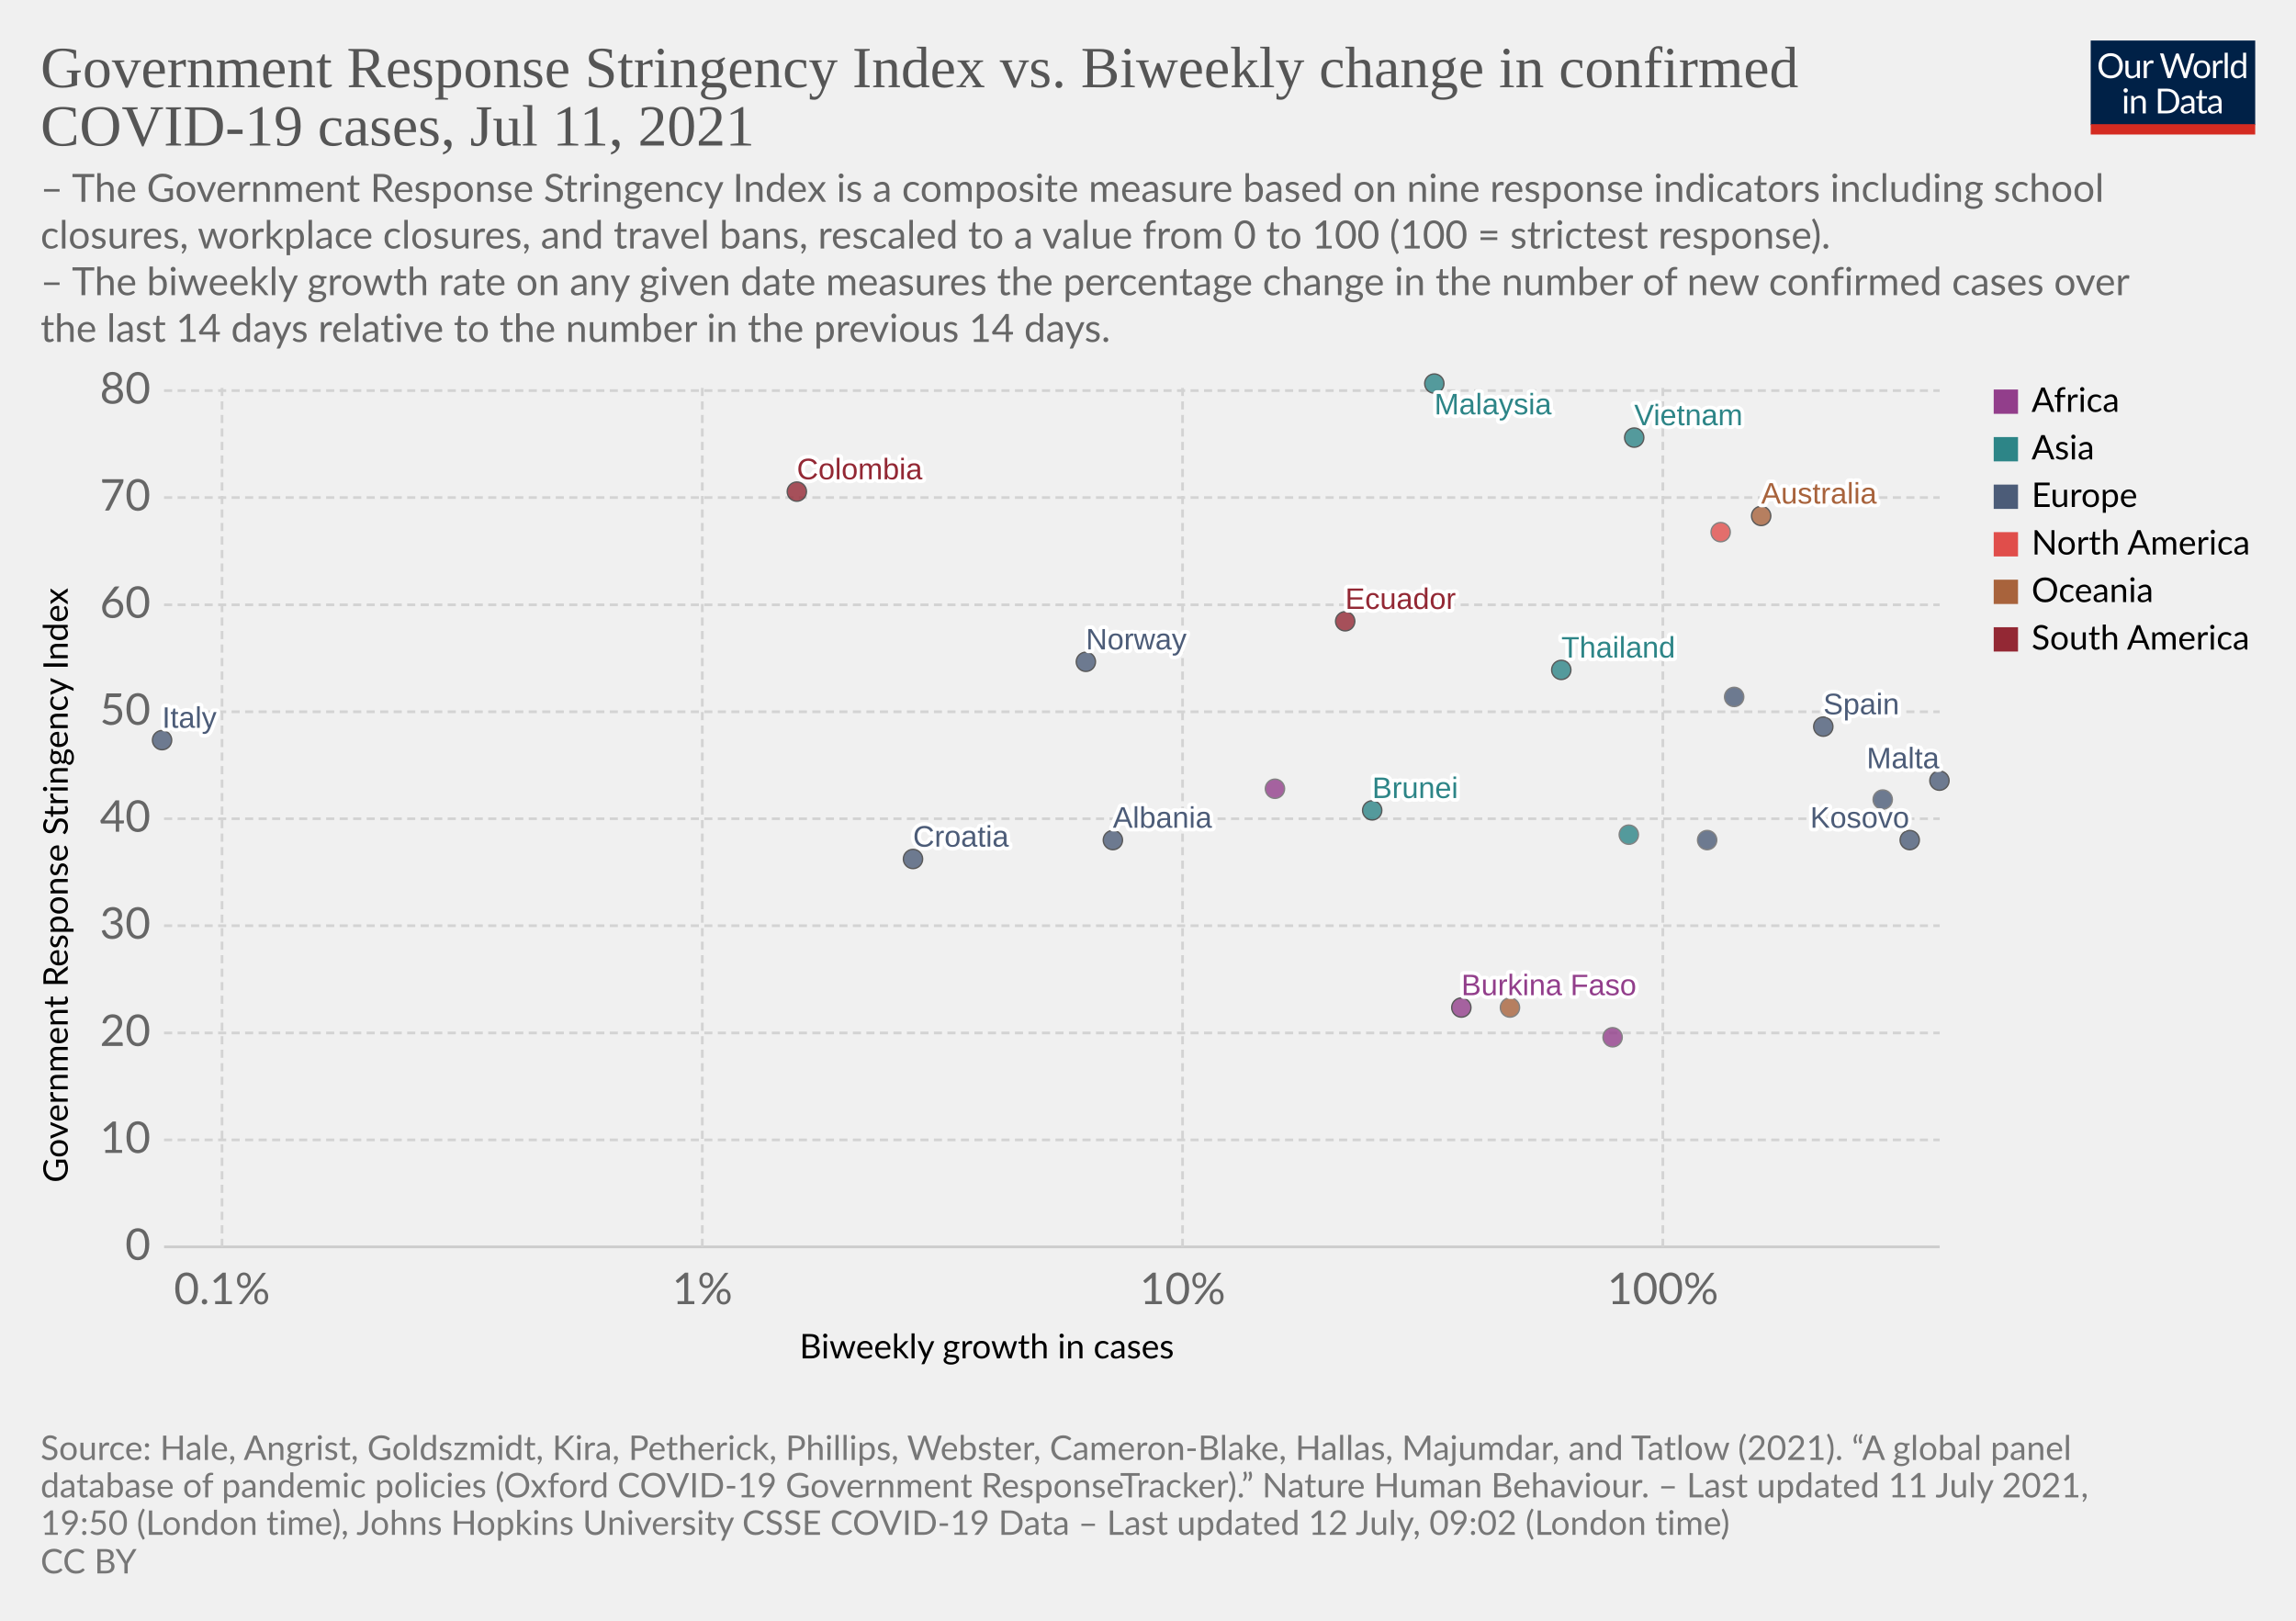
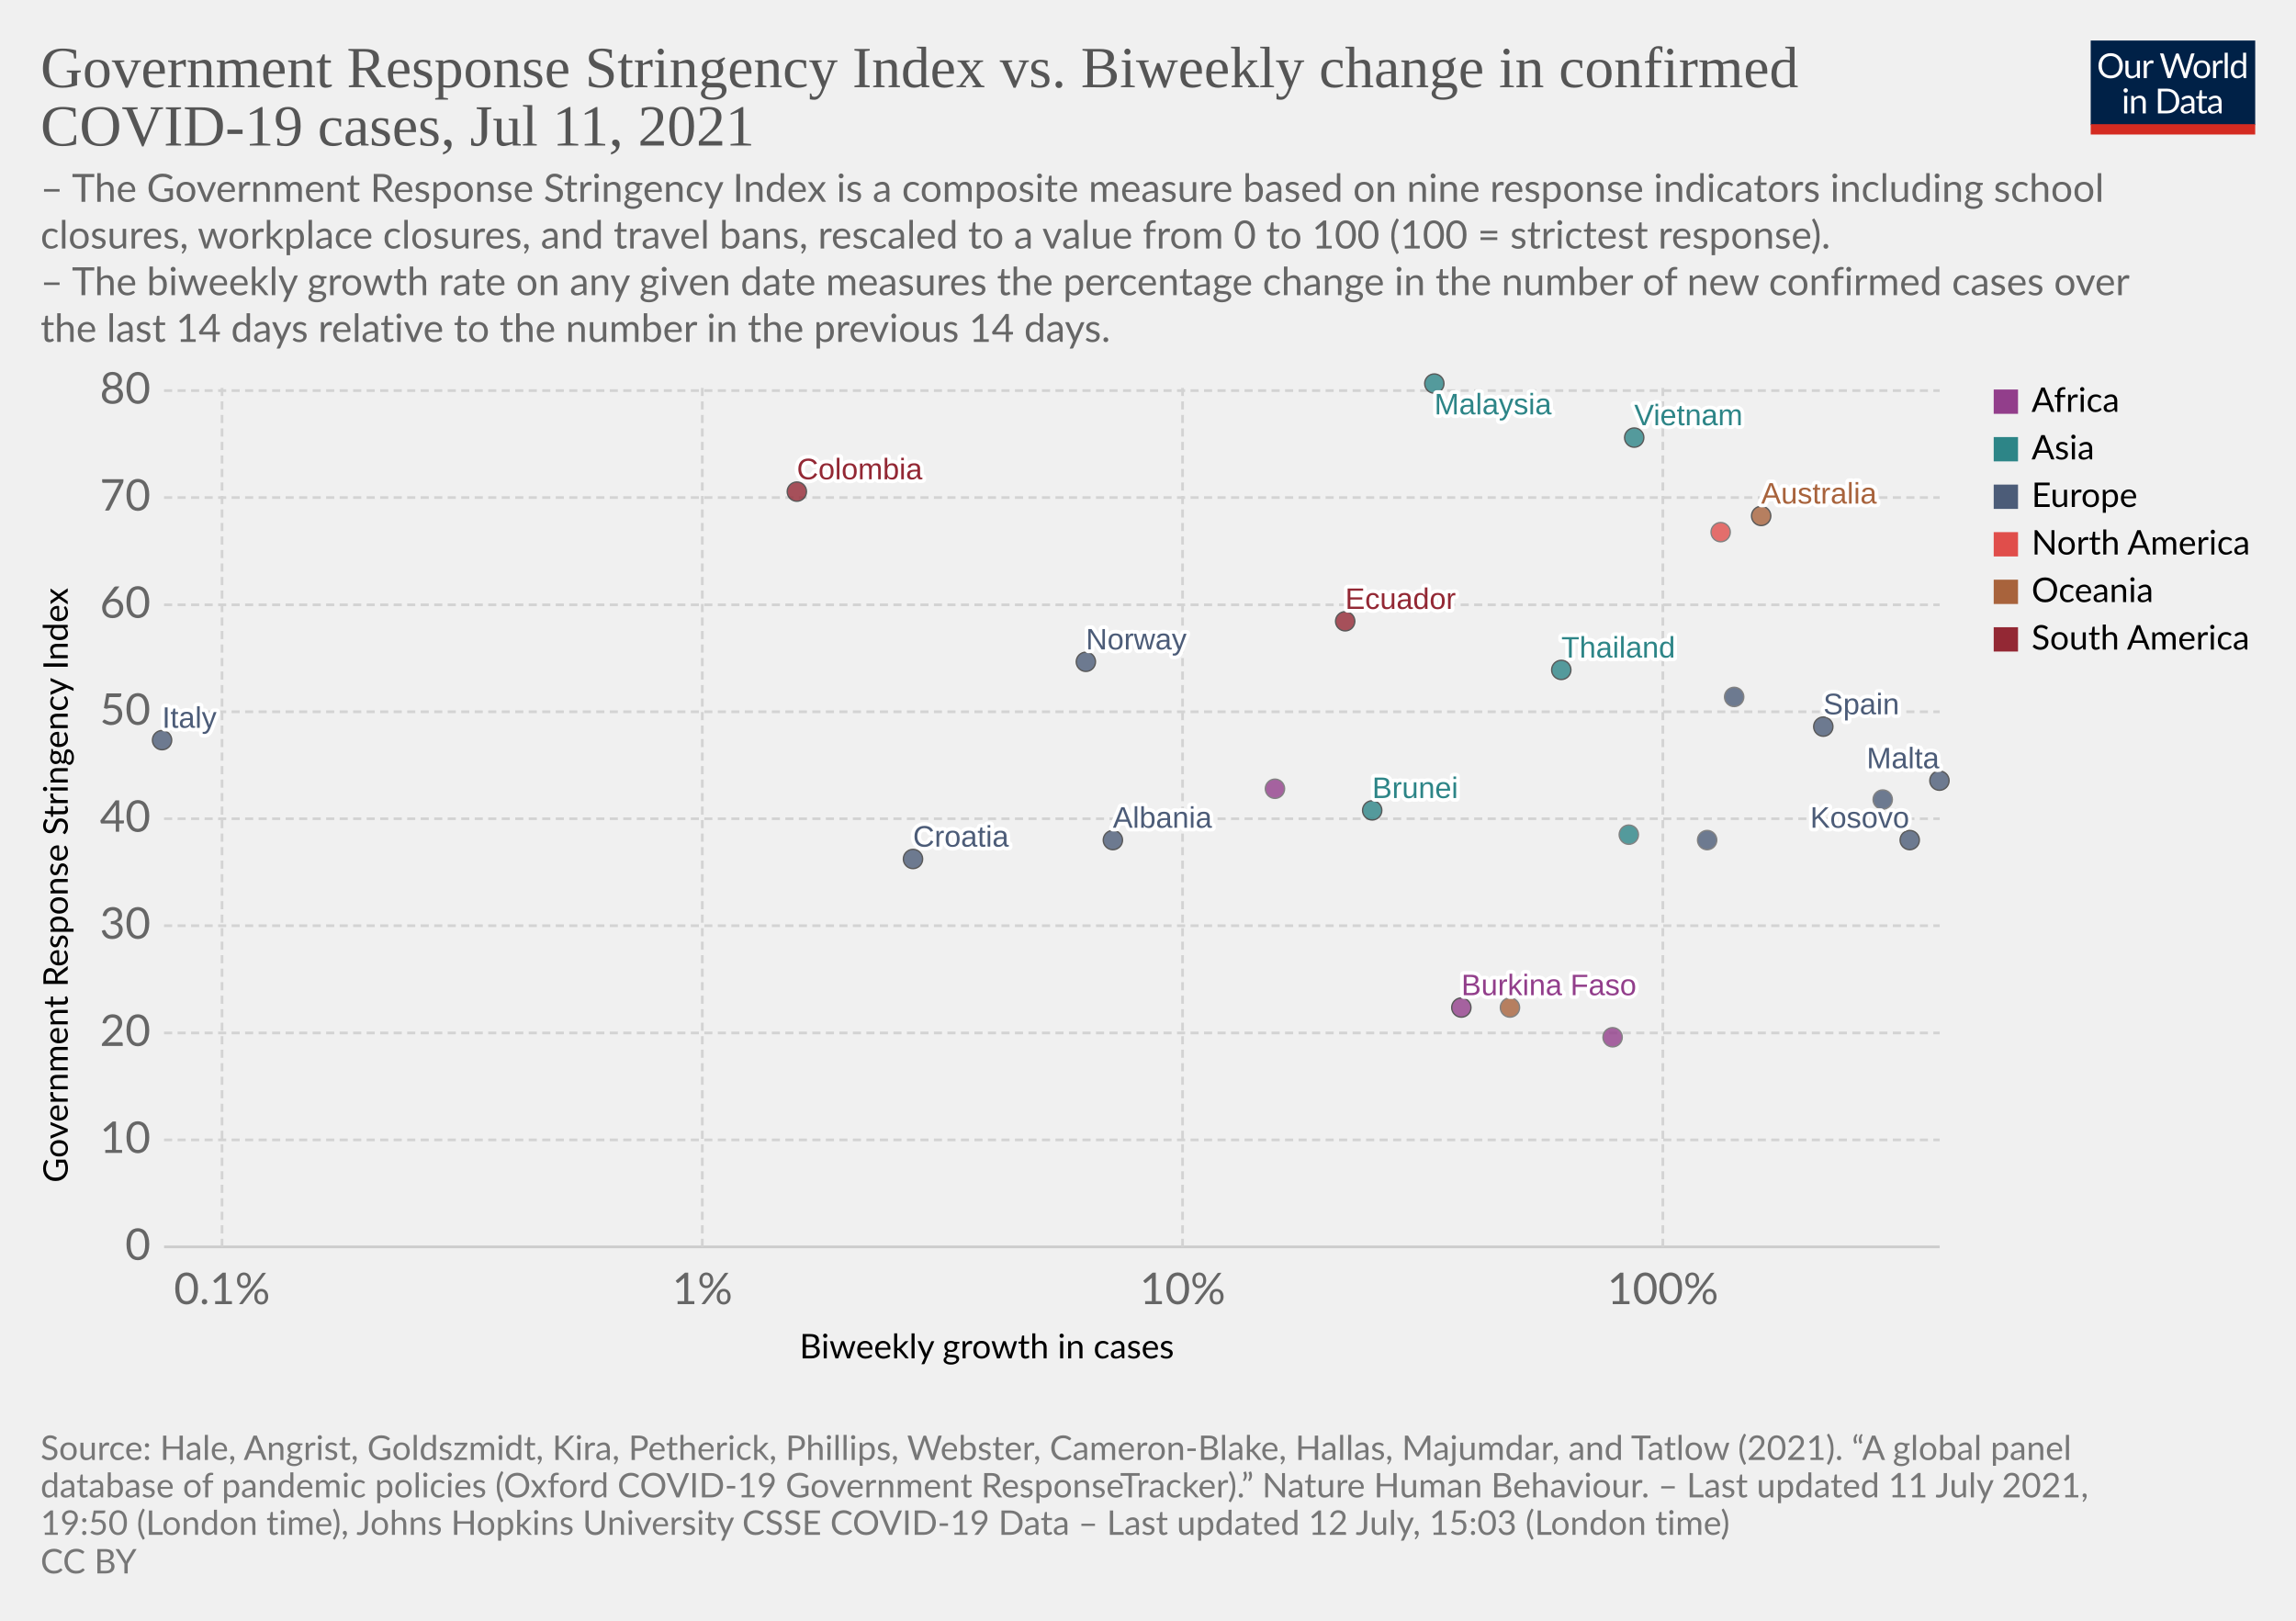
<svg xmlns="http://www.w3.org/2000/svg" version="1.1" style="background-color:#fff;-webkit-font-smoothing:antialiased" width="850" height="600" viewBox="0 0 850 600" font-family="Lato,'Helvetica Neue',Helvetica,Arial,sans-serif" font-size="18" text-rendering="optimizeLegibility">
  <g class="HeaderView">
    <g transform="matrix(.29 0 0 .29 774 15)">
      <svg className="owidLog" width="210" height="120" viewBox="0 0 210 120" fill="none">
        <g clip-path="url(#clip0)">
          <path d="M0 0h210v107.89H0V0z" fill="#002147" />
          <path d="M40.98 32.25c0 2.36-.38 4.53-1.12 6.51a14.26 14.26 0 01-8.1 8.4c-1.9.78-4.02 1.17-6.34 1.17a16.6 16.6 0 01-6.33-1.17 14.31 14.31 0 01-8.08-8.4 18.29 18.29 0 01-1.12-6.51c0-2.36.38-4.53 1.12-6.5.75-1.97 1.8-3.67 3.17-5.1a14.32 14.32 0 014.9-3.34c1.92-.8 4.03-1.19 6.34-1.19 2.32 0 4.43.4 6.34 1.19 1.92.8 3.56 1.9 4.93 3.34a14.87 14.87 0 013.17 5.1 18.1 18.1 0 011.12 6.5zm-4.38 0c0-1.94-.26-3.68-.8-5.22a10.91 10.91 0 00-2.24-3.89 9.68 9.68 0 00-3.52-2.46 11.95 11.95 0 00-4.62-.86c-1.68 0-3.21.28-4.6.86a9.88 9.88 0 00-3.54 2.46 10.91 10.91 0 00-2.24 3.9c-.53 1.53-.8 3.27-.8 5.2 0 1.94.27 3.68.8 5.22a11.17 11.17 0 002.24 3.9 10.01 10.01 0 003.55 2.44c1.38.56 2.9.83 4.6.83s3.24-.27 4.61-.83a9.8 9.8 0 003.52-2.44 11.17 11.17 0 002.25-3.9c.53-1.54.8-3.28.8-5.21zm26.22-6.54V48H60.5c-.56 0-.9-.27-1.05-.81l-.31-2.4a12.45 12.45 0 01-3.26 2.6c-1.2.64-2.58.96-4.13.96-1.22 0-2.3-.2-3.24-.6a6.52 6.52 0 01-2.33-1.7 7.37 7.37 0 01-1.43-2.67c-.3-1.04-.46-2.2-.46-3.45V25.7h3.91v14.22c0 1.68.38 2.99 1.15 3.91.77.93 1.96 1.39 3.54 1.39 1.16 0 2.24-.27 3.23-.82a10.42 10.42 0 002.8-2.28V25.7h3.91zm8.61 4.47a9.94 9.94 0 012.6-3.56 5.64 5.64 0 013.76-1.3c.47 0 .92.05 1.34.15.44.1.83.27 1.17.49l-.3 2.92c-.09.37-.3.55-.66.55-.2 0-.5-.04-.9-.13a6.21 6.21 0 00-3.24.18 4.23 4.23 0 00-1.47.92c-.42.4-.81.9-1.17 1.5-.33.58-.64 1.26-.92 2.02V48H67.7V25.71h2.25c.42 0 .72.08.88.25.16.16.27.44.33.83l.26 3.39zm61.16-13.7L122.75 48h-3.82l-7.99-24.05a21.95 21.95 0 01-.42-1.58 38.36 38.36 0 01-.44 1.58L102.05 48h-3.83L88.4 16.47h3.54c.38 0 .7.1.95.29.26.2.43.43.5.73l6.52 21.9.28 1.28.29 1.46.3-1.46.38-1.27 7.41-21.91c.1-.25.26-.48.51-.69.27-.22.58-.33.95-.33h1.23c.38 0 .69.1.92.29a1.77 1.77 0 01.53.73l7.4 21.9a28.4 28.4 0 01.68 2.62 29.52 29.52 0 01.52-2.61l6.54-21.91a1.31 1.31 0 01.48-.7c.27-.21.58-.32.95-.32h3.32zm9.35 8.88c1.63 0 3.1.27 4.4.82a9.43 9.43 0 015.46 5.94c.5 1.4.74 2.98.74 4.73 0 1.76-.25 3.34-.74 4.75a9.43 9.43 0 01-5.46 5.92c-1.3.52-2.77.79-4.4.79-1.64 0-3.12-.27-4.44-.8a9.42 9.42 0 01-3.35-2.3c-.92-1-1.63-2.2-2.13-3.61-.49-1.41-.73-3-.73-4.75s.24-3.33.73-4.73c.5-1.43 1.2-2.64 2.13-3.63a9.4 9.4 0 013.35-2.31c1.32-.55 2.8-.82 4.44-.82zm0 19.89c2.2 0 3.84-.73 4.93-2.2 1.08-1.48 1.63-3.54 1.63-6.18 0-2.66-.55-4.72-1.63-6.2-1.09-1.49-2.73-2.23-4.93-2.23-1.12 0-2.09.2-2.93.57a5.71 5.71 0 00-2.06 1.65 7.5 7.5 0 00-1.24 2.67c-.26 1.04-.4 2.22-.4 3.54 0 2.64.55 4.7 1.64 6.18 1.1 1.47 2.76 2.2 4.99 2.2zm17.97-15.07a9.94 9.94 0 012.6-3.56 5.64 5.64 0 013.76-1.3c.47 0 .91.05 1.34.15.44.1.83.27 1.16.49l-.28 2.92c-.09.37-.31.55-.66.55-.2 0-.5-.04-.9-.13a6.2 6.2 0 00-3.24.18 4.23 4.23 0 00-1.47.92c-.43.4-.82.9-1.17 1.5a13.1 13.1 0 00-.92 2.02V48h-3.94V25.71h2.24c.43 0 .72.08.88.25.17.16.28.44.33.83l.27 3.39zm15.04-14.59V48h-3.92V15.6h3.92zm19.55 15.43a6.22 6.22 0 00-2.38-2.05 6.7 6.7 0 00-2.86-.6c-2.07 0-3.66.75-4.77 2.23-1.12 1.48-1.68 3.6-1.68 6.33 0 1.46.13 2.7.38 3.74a7.29 7.29 0 001.1 2.56 4.35 4.35 0 001.78 1.45c.7.3 1.5.46 2.4.46 1.29 0 2.41-.3 3.36-.88a9.6 9.6 0 002.67-2.49V31.02zm3.91-15.43V48h-2.33c-.56 0-.9-.27-1.06-.81l-.35-2.71a12.13 12.13 0 01-3.25 2.77 8.28 8.28 0 01-4.23 1.06 7.31 7.31 0 01-6.14-2.9c-.73-.96-1.3-2.15-1.69-3.57a18.35 18.35 0 01.07-9.48 11.29 11.29 0 011.89-3.7 8.7 8.7 0 017.06-3.34 7.96 7.96 0 016.12 2.62V15.59h3.91zM46.61 70.71V93H42.7V70.71h3.91zm.84-7c0 .39-.08.75-.24 1.09a2.81 2.81 0 01-1.52 1.47 2.67 2.67 0 01-2.16 0 2.9 2.9 0 01-1.45-1.47 2.67 2.67 0 010-2.16c.15-.35.35-.65.6-.9.25-.27.53-.47.85-.62a2.67 2.67 0 012.16 0c.35.15.65.35.9.62.27.25.47.55.62.9.16.34.24.7.24 1.08zm7.97 10.24c.49-.54 1-1.04 1.54-1.48a9.85 9.85 0 013.66-1.84 8.96 8.96 0 015.43.35c.94.4 1.72.97 2.33 1.71a7.36 7.36 0 011.43 2.67c.32 1.04.49 2.19.49 3.45V93h-3.94V78.81c0-1.69-.4-3-1.17-3.92-.76-.93-1.93-1.4-3.5-1.4a6.6 6.6 0 00-3.25.83c-1 .56-1.92 1.31-2.77 2.27V93h-3.94V70.71h2.35c.56 0 .9.28 1.04.82l.3 2.42zm57.7 3.3c0 2.36-.37 4.5-1.11 6.44a14.3 14.3 0 01-3.17 4.98 14.1 14.1 0 01-4.93 3.2c-1.9.76-4.02 1.13-6.33 1.13H85.8V61.47h11.77c2.31 0 4.42.39 6.33 1.15a13.8 13.8 0 018.1 8.18 17.75 17.75 0 011.12 6.45zm-4.37 0c0-1.94-.26-3.67-.8-5.2a10.94 10.94 0 00-2.23-3.87 9.57 9.57 0 00-3.53-2.42 12.23 12.23 0 00-4.61-.83h-7.5v24.62h7.5c1.7 0 3.24-.28 4.61-.84a9.7 9.7 0 003.53-2.4 10.94 10.94 0 002.24-3.87c.53-1.53.8-3.26.8-5.2zm19.8 5.72c-1.8.06-3.34.2-4.62.44-1.26.22-2.3.51-3.1.88-.8.36-1.37.8-1.74 1.3-.35.5-.53 1.05-.53 1.67 0 .58.1 1.1.3 1.52a3 3 0 00.76 1.05c.34.27.73.46 1.17.6a6.13 6.13 0 001.45.17 7.28 7.28 0 003.5-.81 11.95 11.95 0 002.82-2.2v-4.62zm-12.65-9.11a12.73 12.73 0 013.98-2.66c1.43-.59 3-.88 4.73-.88 1.25 0 2.36.2 3.33.61a6.81 6.81 0 013.94 4.38c.33 1.04.5 2.19.5 3.43V93h-1.74a1.8 1.8 0 01-.88-.18c-.2-.13-.36-.38-.48-.74l-.44-2.12-1.72 1.46a9.48 9.48 0 01-3.74 1.7c-.69.15-1.46.23-2.3.23-.87 0-1.69-.12-2.45-.35a5.34 5.34 0 01-3.34-2.93 6.64 6.64 0 01-.49-2.64c0-.88.25-1.72.73-2.53a6.33 6.33 0 012.35-2.17c1.09-.63 2.5-1.15 4.25-1.54 1.75-.41 3.89-.65 6.42-.7v-1.75c0-1.73-.37-3.03-1.12-3.91-.75-.9-1.84-1.34-3.28-1.34-.97 0-1.78.12-2.44.37-.64.23-1.2.5-1.7.81l-1.23.82c-.33.23-.67.35-1 .35-.27 0-.5-.07-.69-.2a2.1 2.1 0 01-.48-.53l-.7-1.25zm27.67 19.5c-1.76 0-3.12-.5-4.07-1.48-.94-.98-1.41-2.4-1.41-4.25V74h-2.68a.9.9 0 01-.6-.2c-.16-.14-.24-.36-.24-.66v-1.56l3.65-.46.9-6.89a.9.9 0 01.29-.52.88.88 0 01.62-.22H142v7.67h6.44V74H142v13.38c0 .94.22 1.63.68 2.09.45.45 1.04.68 1.76.68a3.21 3.21 0 001.85-.53l.55-.35c.16-.12.3-.18.41-.18.2 0 .4.13.55.38l1.15 1.87a7.45 7.45 0 01-2.44 1.5 8.53 8.53 0 01-2.95.52zm19.68-10.4c-1.8.07-3.34.21-4.62.45-1.26.22-2.3.51-3.1.88-.8.36-1.37.8-1.74 1.3-.35.5-.53 1.05-.53 1.67 0 .58.1 1.1.3 1.52a2.9 2.9 0 00.76 1.05c.34.27.73.46 1.17.6a6.13 6.13 0 001.45.17 7.3 7.3 0 003.5-.81 12.04 12.04 0 002.82-2.2v-4.62zm-12.65-9.1a12.72 12.72 0 013.99-2.66c1.42-.59 3-.88 4.72-.88 1.25 0 2.36.2 3.33.61a6.81 6.81 0 013.94 4.38c.33 1.04.5 2.19.5 3.43V93h-1.74a1.8 1.8 0 01-.88-.18c-.2-.13-.36-.38-.48-.74l-.44-2.12-1.72 1.46a9.48 9.48 0 01-3.74 1.7c-.69.15-1.46.23-2.3.23-.87 0-1.69-.12-2.45-.35a5.33 5.33 0 01-3.34-2.93 6.62 6.62 0 01-.49-2.64c0-.88.25-1.72.73-2.53a6.33 6.33 0 012.35-2.17c1.09-.63 2.5-1.15 4.25-1.54a31.2 31.2 0 016.42-.7v-1.75c0-1.73-.37-3.03-1.12-3.91-.75-.9-1.84-1.34-3.28-1.34-.97 0-1.78.12-2.44.37-.64.23-1.2.5-1.7.81l-1.22.82c-.34.23-.68.35-1.02.35-.26 0-.49-.07-.68-.2a1.88 1.88 0 01-.48-.53l-.7-1.25zM40.98 32.25c0 2.36-.38 4.53-1.12 6.51a14.26 14.26 0 01-8.1 8.4c-1.9.78-4.02 1.17-6.34 1.17a16.6 16.6 0 01-6.33-1.17 14.31 14.31 0 01-8.08-8.4 18.29 18.29 0 01-1.12-6.51c0-2.36.38-4.53 1.12-6.5.75-1.97 1.8-3.67 3.17-5.1a14.32 14.32 0 014.9-3.34c1.92-.8 4.03-1.19 6.34-1.19 2.32 0 4.43.4 6.34 1.19 1.92.8 3.56 1.9 4.93 3.34a14.87 14.87 0 013.17 5.1 18.1 18.1 0 011.12 6.5zm-4.38 0c0-1.94-.26-3.68-.8-5.22a10.91 10.91 0 00-2.24-3.89 9.68 9.68 0 00-3.52-2.46 11.95 11.95 0 00-4.62-.86c-1.68 0-3.21.28-4.6.86a9.88 9.88 0 00-3.54 2.46 10.91 10.91 0 00-2.24 3.9c-.53 1.53-.8 3.27-.8 5.2 0 1.94.27 3.68.8 5.22a11.17 11.17 0 002.24 3.9 10.01 10.01 0 003.55 2.44c1.38.56 2.9.83 4.6.83s3.24-.27 4.61-.83a9.8 9.8 0 003.52-2.44 11.17 11.17 0 002.25-3.9c.53-1.54.8-3.28.8-5.21zm26.22-6.54V48H60.5c-.56 0-.9-.27-1.05-.81l-.31-2.4a12.45 12.45 0 01-3.26 2.6c-1.2.64-2.58.96-4.13.96-1.22 0-2.3-.2-3.24-.6a6.52 6.52 0 01-2.33-1.7 7.37 7.37 0 01-1.43-2.67c-.3-1.04-.46-2.2-.46-3.45V25.7h3.91v14.22c0 1.68.38 2.99 1.15 3.91.77.93 1.96 1.39 3.54 1.39 1.16 0 2.24-.27 3.23-.82a10.42 10.42 0 002.8-2.28V25.7h3.91zm8.61 4.47a9.94 9.94 0 012.6-3.56 5.64 5.64 0 013.76-1.3c.47 0 .92.05 1.34.15.44.1.83.27 1.17.49l-.3 2.92c-.09.37-.3.55-.66.55-.2 0-.5-.04-.9-.13a6.21 6.21 0 00-3.24.18 4.23 4.23 0 00-1.47.92c-.42.4-.81.9-1.17 1.5-.33.58-.64 1.26-.92 2.02V48H67.7V25.71h2.25c.42 0 .72.08.88.25.16.16.27.44.33.83l.26 3.39zm61.16-13.7L122.75 48h-3.82l-7.99-24.05a21.95 21.95 0 01-.42-1.58 38.36 38.36 0 01-.44 1.58L102.05 48h-3.83L88.4 16.47h3.54c.38 0 .7.1.95.29.26.2.43.43.5.73l6.52 21.9.28 1.28.29 1.46.3-1.46.38-1.27 7.41-21.91c.1-.25.26-.48.51-.69.27-.22.58-.33.95-.33h1.23c.38 0 .69.1.92.29a1.77 1.77 0 01.53.73l7.4 21.9a28.4 28.4 0 01.68 2.62 29.52 29.52 0 01.52-2.61l6.54-21.91a1.31 1.31 0 01.48-.7c.27-.21.58-.32.95-.32h3.32zm9.35 8.88c1.63 0 3.1.27 4.4.82a9.43 9.43 0 015.46 5.94c.5 1.4.74 2.98.74 4.73 0 1.76-.25 3.34-.74 4.75a9.43 9.43 0 01-5.46 5.92c-1.3.52-2.77.79-4.4.79-1.64 0-3.12-.27-4.44-.8a9.42 9.42 0 01-3.35-2.3c-.92-1-1.63-2.2-2.13-3.61-.49-1.41-.73-3-.73-4.75s.24-3.33.73-4.73c.5-1.43 1.2-2.64 2.13-3.63a9.4 9.4 0 013.35-2.31c1.32-.55 2.8-.82 4.44-.82zm0 19.89c2.2 0 3.84-.73 4.93-2.2 1.08-1.48 1.63-3.54 1.63-6.18 0-2.66-.55-4.72-1.63-6.2-1.09-1.49-2.73-2.23-4.93-2.23-1.12 0-2.09.2-2.93.57a5.71 5.71 0 00-2.06 1.65 7.5 7.5 0 00-1.24 2.67c-.26 1.04-.4 2.22-.4 3.54 0 2.64.55 4.7 1.64 6.18 1.1 1.47 2.76 2.2 4.99 2.2zm17.97-15.07a9.94 9.94 0 012.6-3.56 5.64 5.64 0 013.76-1.3c.47 0 .91.05 1.34.15.44.1.83.27 1.16.49l-.28 2.92c-.09.37-.31.55-.66.55-.2 0-.5-.04-.9-.13a6.2 6.2 0 00-3.24.18 4.23 4.23 0 00-1.47.92c-.43.4-.82.9-1.17 1.5a13.1 13.1 0 00-.92 2.02V48h-3.94V25.71h2.24c.43 0 .72.08.88.25.17.16.28.44.33.83l.27 3.39zm15.04-14.59V48h-3.92V15.6h3.92zm19.55 15.43a6.22 6.22 0 00-2.38-2.05 6.7 6.7 0 00-2.86-.6c-2.07 0-3.66.75-4.77 2.23-1.12 1.48-1.68 3.6-1.68 6.33 0 1.46.13 2.7.38 3.74a7.29 7.29 0 001.1 2.56 4.35 4.35 0 001.78 1.45c.7.3 1.5.46 2.4.46 1.29 0 2.41-.3 3.36-.88a9.6 9.6 0 002.67-2.49V31.02zm3.91-15.43V48h-2.33c-.56 0-.9-.27-1.06-.81l-.35-2.71a12.13 12.13 0 01-3.25 2.77 8.28 8.28 0 01-4.23 1.06 7.31 7.31 0 01-6.14-2.9c-.73-.96-1.3-2.15-1.69-3.57a18.35 18.35 0 01.07-9.48 11.29 11.29 0 011.89-3.7 8.7 8.7 0 017.06-3.34 7.96 7.96 0 016.12 2.62V15.59h3.91zM46.61 70.71V93H42.7V70.71h3.91zm.84-7c0 .39-.08.75-.24 1.09a2.81 2.81 0 01-1.52 1.47 2.67 2.67 0 01-2.16 0 2.9 2.9 0 01-1.45-1.47 2.67 2.67 0 010-2.16c.15-.35.35-.65.6-.9.25-.27.53-.47.85-.62a2.67 2.67 0 012.16 0c.35.15.65.35.9.62.27.25.47.55.62.9.16.34.24.7.24 1.08zm7.97 10.24c.49-.54 1-1.04 1.54-1.48a9.85 9.85 0 013.66-1.84 8.96 8.96 0 015.43.35c.94.4 1.72.97 2.33 1.71a7.36 7.36 0 011.43 2.67c.32 1.04.49 2.19.49 3.45V93h-3.94V78.81c0-1.69-.4-3-1.17-3.92-.76-.93-1.93-1.4-3.5-1.4a6.6 6.6 0 00-3.25.83c-1 .56-1.92 1.31-2.77 2.27V93h-3.94V70.71h2.35c.56 0 .9.28 1.04.82l.3 2.42zm57.7 3.3c0 2.36-.37 4.5-1.11 6.44a14.3 14.3 0 01-3.17 4.98 14.1 14.1 0 01-4.93 3.2c-1.9.76-4.02 1.13-6.33 1.13H85.8V61.47h11.77c2.31 0 4.42.39 6.33 1.15a13.8 13.8 0 018.1 8.18 17.75 17.75 0 011.12 6.45zm-4.37 0c0-1.94-.26-3.67-.8-5.2a10.94 10.94 0 00-2.23-3.87 9.57 9.57 0 00-3.53-2.42 12.23 12.23 0 00-4.61-.83h-7.5v24.62h7.5c1.7 0 3.24-.28 4.61-.84a9.7 9.7 0 003.53-2.4 10.94 10.94 0 002.24-3.87c.53-1.53.8-3.26.8-5.2zm19.8 5.72c-1.8.06-3.34.2-4.62.44-1.26.22-2.3.51-3.1.88-.8.36-1.37.8-1.74 1.3-.35.5-.53 1.05-.53 1.67 0 .58.1 1.1.3 1.52a3 3 0 00.76 1.05c.34.27.73.46 1.17.6a6.13 6.13 0 001.45.17 7.28 7.28 0 003.5-.81 11.95 11.95 0 002.82-2.2v-4.62zm-12.65-9.11a12.73 12.73 0 013.98-2.66c1.43-.59 3-.88 4.73-.88 1.25 0 2.36.2 3.33.61a6.81 6.81 0 013.94 4.38c.33 1.04.5 2.19.5 3.43V93h-1.74a1.8 1.8 0 01-.88-.18c-.2-.13-.36-.38-.48-.74l-.44-2.12-1.72 1.46a9.48 9.48 0 01-3.74 1.7c-.69.15-1.46.23-2.3.23-.87 0-1.69-.12-2.45-.35a5.34 5.34 0 01-3.34-2.93 6.64 6.64 0 01-.49-2.64c0-.88.25-1.72.73-2.53a6.33 6.33 0 012.35-2.17c1.09-.63 2.5-1.15 4.25-1.54 1.75-.41 3.89-.65 6.42-.7v-1.75c0-1.73-.37-3.03-1.12-3.91-.75-.9-1.84-1.34-3.28-1.34-.97 0-1.78.12-2.44.37-.64.23-1.2.5-1.7.81l-1.23.82c-.33.23-.67.35-1 .35-.27 0-.5-.07-.69-.2a2.1 2.1 0 01-.48-.53l-.7-1.25zm27.67 19.5c-1.76 0-3.12-.5-4.07-1.48-.94-.98-1.41-2.4-1.41-4.25V74h-2.68a.9.9 0 01-.6-.2c-.16-.14-.24-.36-.24-.66v-1.56l3.65-.46.9-6.89a.9.9 0 01.29-.52.88.88 0 01.62-.22H142v7.67h6.44V74H142v13.38c0 .94.22 1.63.68 2.09.45.45 1.04.68 1.76.68a3.21 3.21 0 001.85-.53l.55-.35c.16-.12.3-.18.41-.18.2 0 .4.13.55.38l1.15 1.87a7.45 7.45 0 01-2.44 1.5 8.53 8.53 0 01-2.95.52zm19.68-10.4c-1.8.07-3.34.21-4.62.45-1.26.22-2.3.51-3.1.88-.8.36-1.37.8-1.74 1.3-.35.5-.53 1.05-.53 1.67 0 .58.1 1.1.3 1.52a2.9 2.9 0 00.76 1.05c.34.27.73.46 1.17.6a6.13 6.13 0 001.45.17 7.3 7.3 0 003.5-.81 12.04 12.04 0 002.82-2.2v-4.62zm-12.65-9.1a12.72 12.72 0 013.99-2.66c1.42-.59 3-.88 4.72-.88 1.25 0 2.36.2 3.33.61a6.81 6.81 0 013.94 4.38c.33 1.04.5 2.19.5 3.43V93h-1.74a1.8 1.8 0 01-.88-.18c-.2-.13-.36-.38-.48-.74l-.44-2.12-1.72 1.46a9.48 9.48 0 01-3.74 1.7c-.69.15-1.46.23-2.3.23-.87 0-1.69-.12-2.45-.35a5.33 5.33 0 01-3.34-2.93 6.62 6.62 0 01-.49-2.64c0-.88.25-1.72.73-2.53a6.33 6.33 0 012.35-2.17c1.09-.63 2.5-1.15 4.25-1.54a31.2 31.2 0 016.42-.7v-1.75c0-1.73-.37-3.03-1.12-3.91-.75-.9-1.84-1.34-3.28-1.34-.97 0-1.78.12-2.44.37-.64.23-1.2.5-1.7.81l-1.22.82c-.34.23-.68.35-1.02.35-.26 0-.49-.07-.68-.2a1.88 1.88 0 01-.48-.53l-.7-1.25zM40.98 32.25c0 2.36-.38 4.53-1.12 6.51a14.26 14.26 0 01-8.1 8.4c-1.9.78-4.02 1.17-6.34 1.17a16.6 16.6 0 01-6.33-1.17 14.31 14.31 0 01-8.08-8.4 18.29 18.29 0 01-1.12-6.51c0-2.36.38-4.53 1.12-6.5.75-1.97 1.8-3.67 3.17-5.1a14.32 14.32 0 014.9-3.34c1.92-.8 4.03-1.19 6.34-1.19 2.32 0 4.43.4 6.34 1.19 1.92.8 3.56 1.9 4.93 3.34a14.87 14.87 0 013.17 5.1 18.1 18.1 0 011.12 6.5zm-4.38 0c0-1.94-.26-3.68-.8-5.22a10.91 10.91 0 00-2.24-3.89 9.68 9.68 0 00-3.52-2.46 11.95 11.95 0 00-4.62-.86c-1.68 0-3.21.28-4.6.86a9.88 9.88 0 00-3.54 2.46 10.91 10.91 0 00-2.24 3.9c-.53 1.53-.8 3.27-.8 5.2 0 1.94.27 3.68.8 5.22a11.17 11.17 0 002.24 3.9 10.01 10.01 0 003.55 2.44c1.38.56 2.9.83 4.6.83s3.24-.27 4.61-.83a9.8 9.8 0 003.52-2.44 11.17 11.17 0 002.25-3.9c.53-1.54.8-3.28.8-5.21zm26.22-6.54V48H60.5c-.56 0-.9-.27-1.05-.81l-.31-2.4a12.45 12.45 0 01-3.26 2.6c-1.2.64-2.58.96-4.13.96-1.22 0-2.3-.2-3.24-.6a6.52 6.52 0 01-2.33-1.7 7.37 7.37 0 01-1.43-2.67c-.3-1.04-.46-2.2-.46-3.45V25.7h3.91v14.22c0 1.68.38 2.99 1.15 3.91.77.93 1.96 1.39 3.54 1.39 1.16 0 2.24-.27 3.23-.82a10.42 10.42 0 002.8-2.28V25.7h3.91zm8.61 4.47a9.94 9.94 0 012.6-3.56 5.64 5.64 0 013.76-1.3c.47 0 .92.05 1.34.15.44.1.83.27 1.17.49l-.3 2.92c-.09.37-.3.55-.66.55-.2 0-.5-.04-.9-.13a6.21 6.21 0 00-3.24.18 4.23 4.23 0 00-1.47.92c-.42.4-.81.9-1.17 1.5-.33.58-.64 1.26-.92 2.02V48H67.7V25.71h2.25c.42 0 .72.08.88.25.16.16.27.44.33.83l.26 3.39zm61.16-13.7L122.75 48h-3.82l-7.99-24.05a21.95 21.95 0 01-.42-1.58 38.36 38.36 0 01-.44 1.58L102.05 48h-3.83L88.4 16.47h3.54c.38 0 .7.1.95.29.26.2.43.43.5.73l6.52 21.9.28 1.28.29 1.46.3-1.46.38-1.27 7.41-21.91c.1-.25.26-.48.51-.69.27-.22.58-.33.95-.33h1.23c.38 0 .69.1.92.29a1.77 1.77 0 01.53.73l7.4 21.9a28.4 28.4 0 01.68 2.62 29.52 29.52 0 01.52-2.61l6.54-21.91a1.31 1.31 0 01.48-.7c.27-.21.58-.32.95-.32h3.32zm9.35 8.88c1.63 0 3.1.27 4.4.82a9.43 9.43 0 015.46 5.94c.5 1.4.74 2.98.74 4.73 0 1.76-.25 3.34-.74 4.75a9.43 9.43 0 01-5.46 5.92c-1.3.52-2.77.79-4.4.79-1.64 0-3.12-.27-4.44-.8a9.42 9.42 0 01-3.35-2.3c-.92-1-1.63-2.2-2.13-3.61-.49-1.41-.73-3-.73-4.75s.24-3.33.73-4.73c.5-1.43 1.2-2.64 2.13-3.63a9.4 9.4 0 013.35-2.31c1.32-.55 2.8-.82 4.44-.82zm0 19.89c2.2 0 3.84-.73 4.93-2.2 1.08-1.48 1.63-3.54 1.63-6.18 0-2.66-.55-4.72-1.63-6.2-1.09-1.49-2.73-2.23-4.93-2.23-1.12 0-2.09.2-2.93.57a5.71 5.71 0 00-2.06 1.65 7.5 7.5 0 00-1.24 2.67c-.26 1.04-.4 2.22-.4 3.54 0 2.64.55 4.7 1.64 6.18 1.1 1.47 2.76 2.2 4.99 2.2zm17.97-15.07a9.94 9.94 0 012.6-3.56 5.64 5.64 0 013.76-1.3c.47 0 .91.05 1.34.15.44.1.83.27 1.16.49l-.28 2.92c-.09.37-.31.55-.66.55-.2 0-.5-.04-.9-.13a6.2 6.2 0 00-3.24.18 4.23 4.23 0 00-1.47.92c-.43.4-.82.9-1.17 1.5a13.1 13.1 0 00-.92 2.02V48h-3.94V25.71h2.24c.43 0 .72.08.88.25.17.16.28.44.33.83l.27 3.39zm15.04-14.59V48h-3.92V15.6h3.92zm19.55 15.43a6.22 6.22 0 00-2.38-2.05 6.7 6.7 0 00-2.86-.6c-2.07 0-3.66.75-4.77 2.23-1.12 1.48-1.68 3.6-1.68 6.33 0 1.46.13 2.7.38 3.74a7.29 7.29 0 001.1 2.56 4.35 4.35 0 001.78 1.45c.7.3 1.5.46 2.4.46 1.29 0 2.41-.3 3.36-.88a9.6 9.6 0 002.67-2.49V31.02zm3.91-15.43V48h-2.33c-.56 0-.9-.27-1.06-.81l-.35-2.71a12.13 12.13 0 01-3.25 2.77 8.28 8.28 0 01-4.23 1.06 7.31 7.31 0 01-6.14-2.9c-.73-.96-1.3-2.15-1.69-3.57a18.35 18.35 0 01.07-9.48 11.29 11.29 0 011.89-3.7 8.7 8.7 0 017.06-3.34 7.96 7.96 0 016.12 2.62V15.59h3.91zM46.61 70.71V93H42.7V70.71h3.91zm.84-7c0 .39-.08.75-.24 1.09a2.81 2.81 0 01-1.52 1.47 2.67 2.67 0 01-2.16 0 2.9 2.9 0 01-1.45-1.47 2.67 2.67 0 010-2.16c.15-.35.35-.65.6-.9.25-.27.53-.47.85-.62a2.67 2.67 0 012.16 0c.35.15.65.35.9.62.27.25.47.55.62.9.16.34.24.7.24 1.08zm7.97 10.24c.49-.54 1-1.04 1.54-1.48a9.85 9.85 0 013.66-1.84 8.96 8.96 0 015.43.35c.94.4 1.72.97 2.33 1.71a7.36 7.36 0 011.43 2.67c.32 1.04.49 2.19.49 3.45V93h-3.94V78.81c0-1.69-.4-3-1.17-3.92-.76-.93-1.93-1.4-3.5-1.4a6.6 6.6 0 00-3.25.83c-1 .56-1.92 1.31-2.77 2.27V93h-3.94V70.71h2.35c.56 0 .9.28 1.04.82l.3 2.42zm57.7 3.3c0 2.36-.37 4.5-1.11 6.44a14.3 14.3 0 01-3.17 4.98 14.1 14.1 0 01-4.93 3.2c-1.9.76-4.02 1.13-6.33 1.13H85.8V61.47h11.77c2.31 0 4.42.39 6.33 1.15a13.8 13.8 0 018.1 8.18 17.75 17.75 0 011.12 6.45zm-4.37 0c0-1.94-.26-3.67-.8-5.2a10.94 10.94 0 00-2.23-3.87 9.57 9.57 0 00-3.53-2.42 12.23 12.23 0 00-4.61-.83h-7.5v24.62h7.5c1.7 0 3.24-.28 4.61-.84a9.7 9.7 0 003.53-2.4 10.94 10.94 0 002.24-3.87c.53-1.53.8-3.26.8-5.2zm19.8 5.72c-1.8.06-3.34.2-4.62.44-1.26.22-2.3.51-3.1.88-.8.36-1.37.8-1.74 1.3-.35.5-.53 1.05-.53 1.67 0 .58.1 1.1.3 1.52a3 3 0 00.76 1.05c.34.27.73.46 1.17.6a6.13 6.13 0 001.45.17 7.28 7.28 0 003.5-.81 11.95 11.95 0 002.82-2.2v-4.62zm-12.65-9.11a12.73 12.73 0 013.98-2.66c1.43-.59 3-.88 4.73-.88 1.25 0 2.36.2 3.33.61a6.81 6.81 0 013.94 4.38c.33 1.04.5 2.19.5 3.43V93h-1.74a1.8 1.8 0 01-.88-.18c-.2-.13-.36-.38-.48-.74l-.44-2.12-1.72 1.46a9.48 9.48 0 01-3.74 1.7c-.69.15-1.46.23-2.3.23-.87 0-1.69-.12-2.45-.35a5.34 5.34 0 01-3.34-2.93 6.64 6.64 0 01-.49-2.64c0-.88.25-1.72.73-2.53a6.33 6.33 0 012.35-2.17c1.09-.63 2.5-1.15 4.25-1.54 1.75-.41 3.89-.65 6.42-.7v-1.75c0-1.73-.37-3.03-1.12-3.91-.75-.9-1.84-1.34-3.28-1.34-.97 0-1.78.12-2.44.37-.64.23-1.2.5-1.7.81l-1.23.82c-.33.23-.67.35-1 .35-.27 0-.5-.07-.69-.2a2.1 2.1 0 01-.48-.53l-.7-1.25zm27.67 19.5c-1.76 0-3.12-.5-4.07-1.48-.94-.98-1.41-2.4-1.41-4.25V74h-2.68a.9.9 0 01-.6-.2c-.16-.14-.24-.36-.24-.66v-1.56l3.65-.46.9-6.89a.9.9 0 01.29-.52.88.88 0 01.62-.22H142v7.67h6.44V74H142v13.38c0 .94.22 1.63.68 2.09.45.45 1.04.68 1.76.68a3.21 3.21 0 001.85-.53l.55-.35c.16-.12.3-.18.41-.18.2 0 .4.13.55.38l1.15 1.87a7.45 7.45 0 01-2.44 1.5 8.53 8.53 0 01-2.95.52zm19.68-10.4c-1.8.07-3.34.21-4.62.45-1.26.22-2.3.51-3.1.88-.8.36-1.37.8-1.74 1.3-.35.5-.53 1.05-.53 1.67 0 .58.1 1.1.3 1.52a2.9 2.9 0 00.76 1.05c.34.27.73.46 1.17.6a6.13 6.13 0 001.45.17 7.3 7.3 0 003.5-.81 12.04 12.04 0 002.82-2.2v-4.62zm-12.65-9.1a12.72 12.72 0 013.99-2.66c1.42-.59 3-.88 4.72-.88 1.25 0 2.36.2 3.33.61a6.81 6.81 0 013.94 4.38c.33 1.04.5 2.19.5 3.43V93h-1.74a1.8 1.8 0 01-.88-.18c-.2-.13-.36-.38-.48-.74l-.44-2.12-1.72 1.46a9.48 9.48 0 01-3.74 1.7c-.69.15-1.46.23-2.3.23-.87 0-1.69-.12-2.45-.35a5.33 5.33 0 01-3.34-2.93 6.62 6.62 0 01-.49-2.64c0-.88.25-1.72.73-2.53a6.33 6.33 0 012.35-2.17c1.09-.63 2.5-1.15 4.25-1.54a31.2 31.2 0 016.42-.7v-1.75c0-1.73-.37-3.03-1.12-3.91-.75-.9-1.84-1.34-3.28-1.34-.97 0-1.78.12-2.44.37-.64.23-1.2.5-1.7.81l-1.22.82c-.34.23-.68.35-1.02.35-.26 0-.49-.07-.68-.2a1.88 1.88 0 01-.48-.53l-.7-1.25z" fill="#fff" />
          <path fill="#D42B21" d="M0 106.79h210V120H0z" />
        </g>
        <defs>
          <clipPath id="clip0">
            <path fill="#fff" d="M0 0h210v120H0z" />
          </clipPath>
        </defs>
      </svg>
    </g>
    <a href="https://ourworldindata.org/grapher/government-response-stringency-index-vs-biweekly-change-in-confirmed-covid-19-cases" target="_blank" rel="noopener" font-family="&quot;Playfair Display&quot;,Georgia,&quot;Times New Roman&quot;,serif">
      <text font-size="21.6" x="15" y="32.3" fill="#555">
        <tspan x="15" y="32.28">Government Response Stringency Index vs. Biweekly change in confirmed</tspan>
        <tspan x="15" y="53.88">COVID-19 cases, Jul 11, 2021</tspan>
      </text>
    </a>
    <text font-size="14.4" x="15" y="74.7" fill="#666">
      <tspan x="15" y="74.72">– The Government Response Stringency Index is a composite measure based on nine response indicators including school</tspan>
      <tspan x="15" y="92">closures, workplace closures, and travel bans, rescaled to a value from 0 to 100 (100 = strictest response).</tspan>
      <tspan x="15" y="109.28"> – The biweekly growth rate on any given date measures the percentage change in the number of new confirmed cases over</tspan>
      <tspan x="15" y="126.56">the last 14 days relative to the number in the previous 14 days.</tspan>
    </text>
  </g>
  <g class="ScatterPlot">
    <g class="DualAxisView">
      <g class="HorizontalAxis">
        <text font-size="12.6" x="296" y="502.9">
          <tspan x="295.99" y="502.88">Biweekly growth in cases</tspan>
        </text>
        <text x="82.2" y="482.8" fill="#666" text-anchor="middle" font-size="16.2">0.1%</text>
        <text x="260" y="482.8" fill="#666" text-anchor="middle" font-size="16.2">1%</text>
        <text x="437.8" y="482.8" fill="#666" text-anchor="middle" font-size="16.2">10%</text>
        <text x="615.6" y="482.8" fill="#666" text-anchor="middle" font-size="16.2">100%</text>
      </g>
      <g class="VerticalAxis">
        <text font-size="12.6" x="-437.8" y="25.1" transform="rotate(-90)">
          <tspan x="-437.8" y="25.08">Government Response Stringency Index</tspan>
        </text>
        <text x="55.74" y="461.6" fill="#666" dominant-baseline="middle" text-anchor="end" font-size="16.2">0</text>
        <text x="55.74" y="422" fill="#666" dominant-baseline="middle" text-anchor="end" font-size="16.2">10</text>
        <text x="55.74" y="382.4" fill="#666" dominant-baseline="middle" text-anchor="end" font-size="16.2">20</text>
        <text x="55.74" y="342.7" fill="#666" dominant-baseline="middle" text-anchor="end" font-size="16.2">30</text>
        <text x="55.74" y="303.1" fill="#666" dominant-baseline="middle" text-anchor="end" font-size="16.2">40</text>
        <text x="55.74" y="263.5" fill="#666" dominant-baseline="middle" text-anchor="end" font-size="16.2">50</text>
        <text x="55.74" y="223.9" fill="#666" dominant-baseline="middle" text-anchor="end" font-size="16.2">60</text>
        <text x="55.74" y="184.2" fill="#666" dominant-baseline="middle" text-anchor="end" font-size="16.2">70</text>
        <text x="55.74" y="144.6" fill="#666" dominant-baseline="middle" text-anchor="end" font-size="16.2">80</text>
      </g>
      <g class="AxisGridLines horizontalLines">
        <path stroke="#ccc" d="M60.74 461.6h657.35" />
        <path stroke="#d3d3d3" stroke-dasharray="3,2" d="M60.74 422h657.35M60.74 382.4h657.35M60.74 342.7h657.35M60.74 303.1h657.35M60.74 263.5h657.35M60.74 223.9h657.35M60.74 184.2h657.35M60.74 144.6h657.35" />
      </g>
      <g class="AxisGridLines verticalLines" stroke="#d3d3d3" stroke-dasharray="3,2">
        <path d="M82.2 461.6V142.4M260 461.6V142.4M437.8 461.6V142.4M615.6 461.6V142.4" />
      </g>
    </g>
    <g class="PointsWithLabels clickable" clip-path="url(#a)" font-family="Arial, sans-serif">
      <path fill="rgba(255,255,255,0)" d="M60.74 142.4h657.35v319.2H60.74z" />
      <defs>
        <clipPath id="a">
          <path d="M50.74 132.4h677.35v339.2H50.74z" />
        </clipPath>
      </defs>
      <g class="key-Albania">
        <circle cx="412" cy="311" r="3.57" fill="#4C5C78" opacity=".8" stroke="#333" stroke-width=".5" />
      </g>
      <g class="key-Australia">
        <circle cx="652" cy="191" r="3.57" fill="#A8633C" opacity=".8" stroke="#333" stroke-width=".5" />
      </g>
      <g class="key-Belize">
        <circle cx="637" cy="197" r="3.57" fill="#E04E4B" opacity=".8" stroke="#666" stroke-width=".5" />
      </g>
      <g class="key-Brunei">
        <circle cx="508" cy="300" r="3.57" fill="#2D8587" opacity=".8" stroke="#333" stroke-width=".5" />
      </g>
      <g class="key-Burkina-Faso">
        <circle cx="541" cy="373" r="3.57" fill="#923E8B" opacity=".8" stroke="#333" stroke-width=".5" />
      </g>
      <g class="key-Colombia">
        <circle cx="295" cy="182" r="3.57" fill="#932834" opacity=".8" stroke="#333" stroke-width=".5" />
      </g>
      <g class="key-Croatia">
        <circle cx="338" cy="318" r="3.57" fill="#4C5C78" opacity=".8" stroke="#333" stroke-width=".5" />
      </g>
      <g class="key-Ecuador">
        <circle cx="498" cy="230" r="3.57" fill="#932834" opacity=".8" stroke="#333" stroke-width=".5" />
      </g>
      <g class="key-Ghana">
        <circle cx="472" cy="292" r="3.57" fill="#923E8B" opacity=".8" stroke="#666" stroke-width=".5" />
      </g>
      <g class="key-Italy">
        <circle cx="60" cy="274" r="3.57" fill="#4C5C78" opacity=".8" stroke="#333" stroke-width=".5" />
      </g>
      <g class="key-Kosovo">
        <circle cx="707" cy="311" r="3.57" fill="#4C5C78" opacity=".8" stroke="#333" stroke-width=".5" />
      </g>
      <g class="key-Luxembourg">
        <circle cx="697" cy="296" r="3.57" fill="#4C5C78" opacity=".8" stroke="#666" stroke-width=".5" />
      </g>
      <g class="key-Malaysia">
        <circle cx="531" cy="142" r="3.57" fill="#2D8587" opacity=".8" stroke="#333" stroke-width=".5" />
      </g>
      <g class="key-Malta">
        <circle cx="718" cy="289" r="3.57" fill="#4C5C78" opacity=".8" stroke="#333" stroke-width=".5" />
      </g>
      <g class="key-Netherlands">
        <circle cx="632" cy="311" r="3.57" fill="#4C5C78" opacity=".8" stroke="#666" stroke-width=".5" />
      </g>
      <g class="key-New-Zealand">
        <circle cx="559" cy="373" r="3.57" fill="#A8633C" opacity=".8" stroke="#666" stroke-width=".5" />
      </g>
      <g class="key-Niger">
        <circle cx="597" cy="384" r="3.57" fill="#923E8B" opacity=".8" stroke="#666" stroke-width=".5" />
      </g>
      <g class="key-Norway">
        <circle cx="402" cy="245" r="3.57" fill="#4C5C78" opacity=".8" stroke="#333" stroke-width=".5" />
      </g>
      <g class="key-South-Korea">
        <circle cx="603" cy="309" r="3.57" fill="#2D8587" opacity=".8" stroke="#666" stroke-width=".5" />
      </g>
      <g class="key-Spain">
        <circle cx="675" cy="269" r="3.57" fill="#4C5C78" opacity=".8" stroke="#333" stroke-width=".5" />
      </g>
      <g class="key-Thailand">
        <circle cx="578" cy="248" r="3.57" fill="#2D8587" opacity=".8" stroke="#333" stroke-width=".5" />
      </g>
      <g class="key-United-Kingdom">
        <circle cx="642" cy="258" r="3.57" fill="#4C5C78" opacity=".8" stroke="#666" stroke-width=".5" />
      </g>
      <g class="key-Vietnam">
        <circle cx="605" cy="162" r="3.57" fill="#2D8587" opacity=".8" stroke="#333" stroke-width=".5" />
      </g>
      <g class="backgroundLabels" fill="#333" font-size="11" font-weight="400">
        <text x="412" y="306.43" fill="#fff" stroke="#fff" stroke-linecap="round" stroke-linejoin="round" stroke-width=".25em">Albania</text>
        <text x="412" y="306.43" fill="#4C5C78">Albania</text>
        <text x="652" y="186.43" fill="#fff" stroke="#fff" stroke-linecap="round" stroke-linejoin="round" stroke-width=".25em">Australia</text>
        <text x="652" y="186.43" fill="#A8633C">Australia</text>
        <text x="508" y="295.43" fill="#fff" stroke="#fff" stroke-linecap="round" stroke-linejoin="round" stroke-width=".25em">Brunei</text>
        <text x="508" y="295.43" fill="#2D8587">Brunei</text>
        <text x="541" y="368.43" fill="#fff" stroke="#fff" stroke-linecap="round" stroke-linejoin="round" stroke-width=".25em">Burkina Faso</text>
        <text x="541" y="368.43" fill="#923E8B">Burkina Faso</text>
        <text x="295" y="177.43" fill="#fff" stroke="#fff" stroke-linecap="round" stroke-linejoin="round" stroke-width=".25em">Colombia</text>
        <text x="295" y="177.43" fill="#932834">Colombia</text>
        <text x="338" y="313.43" fill="#fff" stroke="#fff" stroke-linecap="round" stroke-linejoin="round" stroke-width=".25em">Croatia</text>
        <text x="338" y="313.43" fill="#4C5C78">Croatia</text>
        <text x="498" y="225.43" fill="#fff" stroke="#fff" stroke-linecap="round" stroke-linejoin="round" stroke-width=".25em">Ecuador</text>
        <text x="498" y="225.43" fill="#932834">Ecuador</text>
        <text x="60" y="269.43" fill="#fff" stroke="#fff" stroke-linecap="round" stroke-linejoin="round" stroke-width=".25em">Italy</text>
        <text x="60" y="269.43" fill="#4C5C78">Italy</text>
        <text x="670.15" y="306.43" fill="#fff" stroke="#fff" stroke-linecap="round" stroke-linejoin="round" stroke-width=".25em">Kosovo</text>
        <text x="670.15" y="306.43" fill="#4C5C78">Kosovo</text>
        <text x="531" y="153.4" fill="#fff" stroke="#fff" stroke-linecap="round" stroke-linejoin="round" stroke-width=".25em">Malaysia</text>
        <text x="531" y="153.4" fill="#2D8587">Malaysia</text>
        <text x="691.05" y="284.43" fill="#fff" stroke="#fff" stroke-linecap="round" stroke-linejoin="round" stroke-width=".25em">Malta</text>
        <text x="691.05" y="284.43" fill="#4C5C78">Malta</text>
        <text x="402" y="240.43" fill="#fff" stroke="#fff" stroke-linecap="round" stroke-linejoin="round" stroke-width=".25em">Norway</text>
        <text x="402" y="240.43" fill="#4C5C78">Norway</text>
        <text x="675" y="264.43" fill="#fff" stroke="#fff" stroke-linecap="round" stroke-linejoin="round" stroke-width=".25em">Spain</text>
        <text x="675" y="264.43" fill="#4C5C78">Spain</text>
        <text x="578" y="243.43" fill="#fff" stroke="#fff" stroke-linecap="round" stroke-linejoin="round" stroke-width=".25em">Thailand</text>
        <text x="578" y="243.43" fill="#2D8587">Thailand</text>
        <text x="605" y="157.43" fill="#fff" stroke="#fff" stroke-linecap="round" stroke-linejoin="round" stroke-width=".25em">Vietnam</text>
        <text x="605" y="157.43" fill="#2D8587">Vietnam</text>
      </g>
    </g>
    <g class="ScatterColorLegend clickable" cursor="pointer">
      <g class="legendMark">
        <path fill="#923E8B" d="M738.09 144.2h9v9h-9z" />
        <text font-size="12.6" x="752.1" y="152.5">
          <tspan x="752.09" y="152.48">Africa</tspan>
        </text>
      </g>
      <g class="legendMark">
        <path fill="#2D8587" d="M738.09 161.8h9v9h-9z" />
        <text font-size="12.6" x="752.1" y="170.1">
          <tspan x="752.09" y="170.08">Asia</tspan>
        </text>
      </g>
      <g class="legendMark">
        <path fill="#4C5C78" d="M738.09 179.4h9v9h-9z" />
        <text font-size="12.6" x="752.1" y="187.7">
          <tspan x="752.09" y="187.68">Europe</tspan>
        </text>
      </g>
      <g class="legendMark">
        <path fill="#E04E4B" d="M738.09 197h9v9h-9z" />
        <text font-size="12.6" x="752.1" y="205.3">
          <tspan x="752.09" y="205.28">North America</tspan>
        </text>
      </g>
      <g class="legendMark">
        <path fill="#A8633C" d="M738.09 214.6h9v9h-9z" />
        <text font-size="12.6" x="752.1" y="222.9">
          <tspan x="752.09" y="222.88">Oceania</tspan>
        </text>
      </g>
      <g class="legendMark">
        <path fill="#932834" d="M738.09 232.2h9v9h-9z" />
        <text font-size="12.6" x="752.1" y="240.5">
          <tspan x="752.09" y="240.48">South America</tspan>
        </text>
      </g>
    </g>
  </g>
  <g class="SourcesFooter" fill="#777">
    <g fill="#777">
      <text font-size="12.6" x="15" y="540.5">
        <tspan x="15" y="540.48">Source: Hale, Angrist, Goldszmidt, Kira, Petherick, Phillips, Webster, Cameron-Blake, Hallas, Majumdar, and Tatlow (2021). “A global panel</tspan>
        <tspan x="15" y="554.34">database of pandemic policies (Oxford COVID-19 Government ResponseTracker).” Nature Human Behaviour. – Last updated 11 July 2021,</tspan>
-         <tspan x="15" y="568.2">19:50 (London time), Johns Hopkins University CSSE COVID-19 Data – Last updated 12 July, 09:02 (London time)</tspan>
+         <tspan x="15" y="568.2">19:50 (London time), Johns Hopkins University CSSE COVID-19 Data – Last updated 12 July, 15:03 (London time)</tspan>
      </text>
    </g>
    <text font-size="12.6" x="15" y="582.5">
      <tspan x="15" y="582.48">
        <a class="cclogo" href="http://creativecommons.org/licenses/by/4.0/deed.en_US" target="_blank" fill="#777">CC BY</a>
      </tspan>
    </text>
  </g>
</svg>
